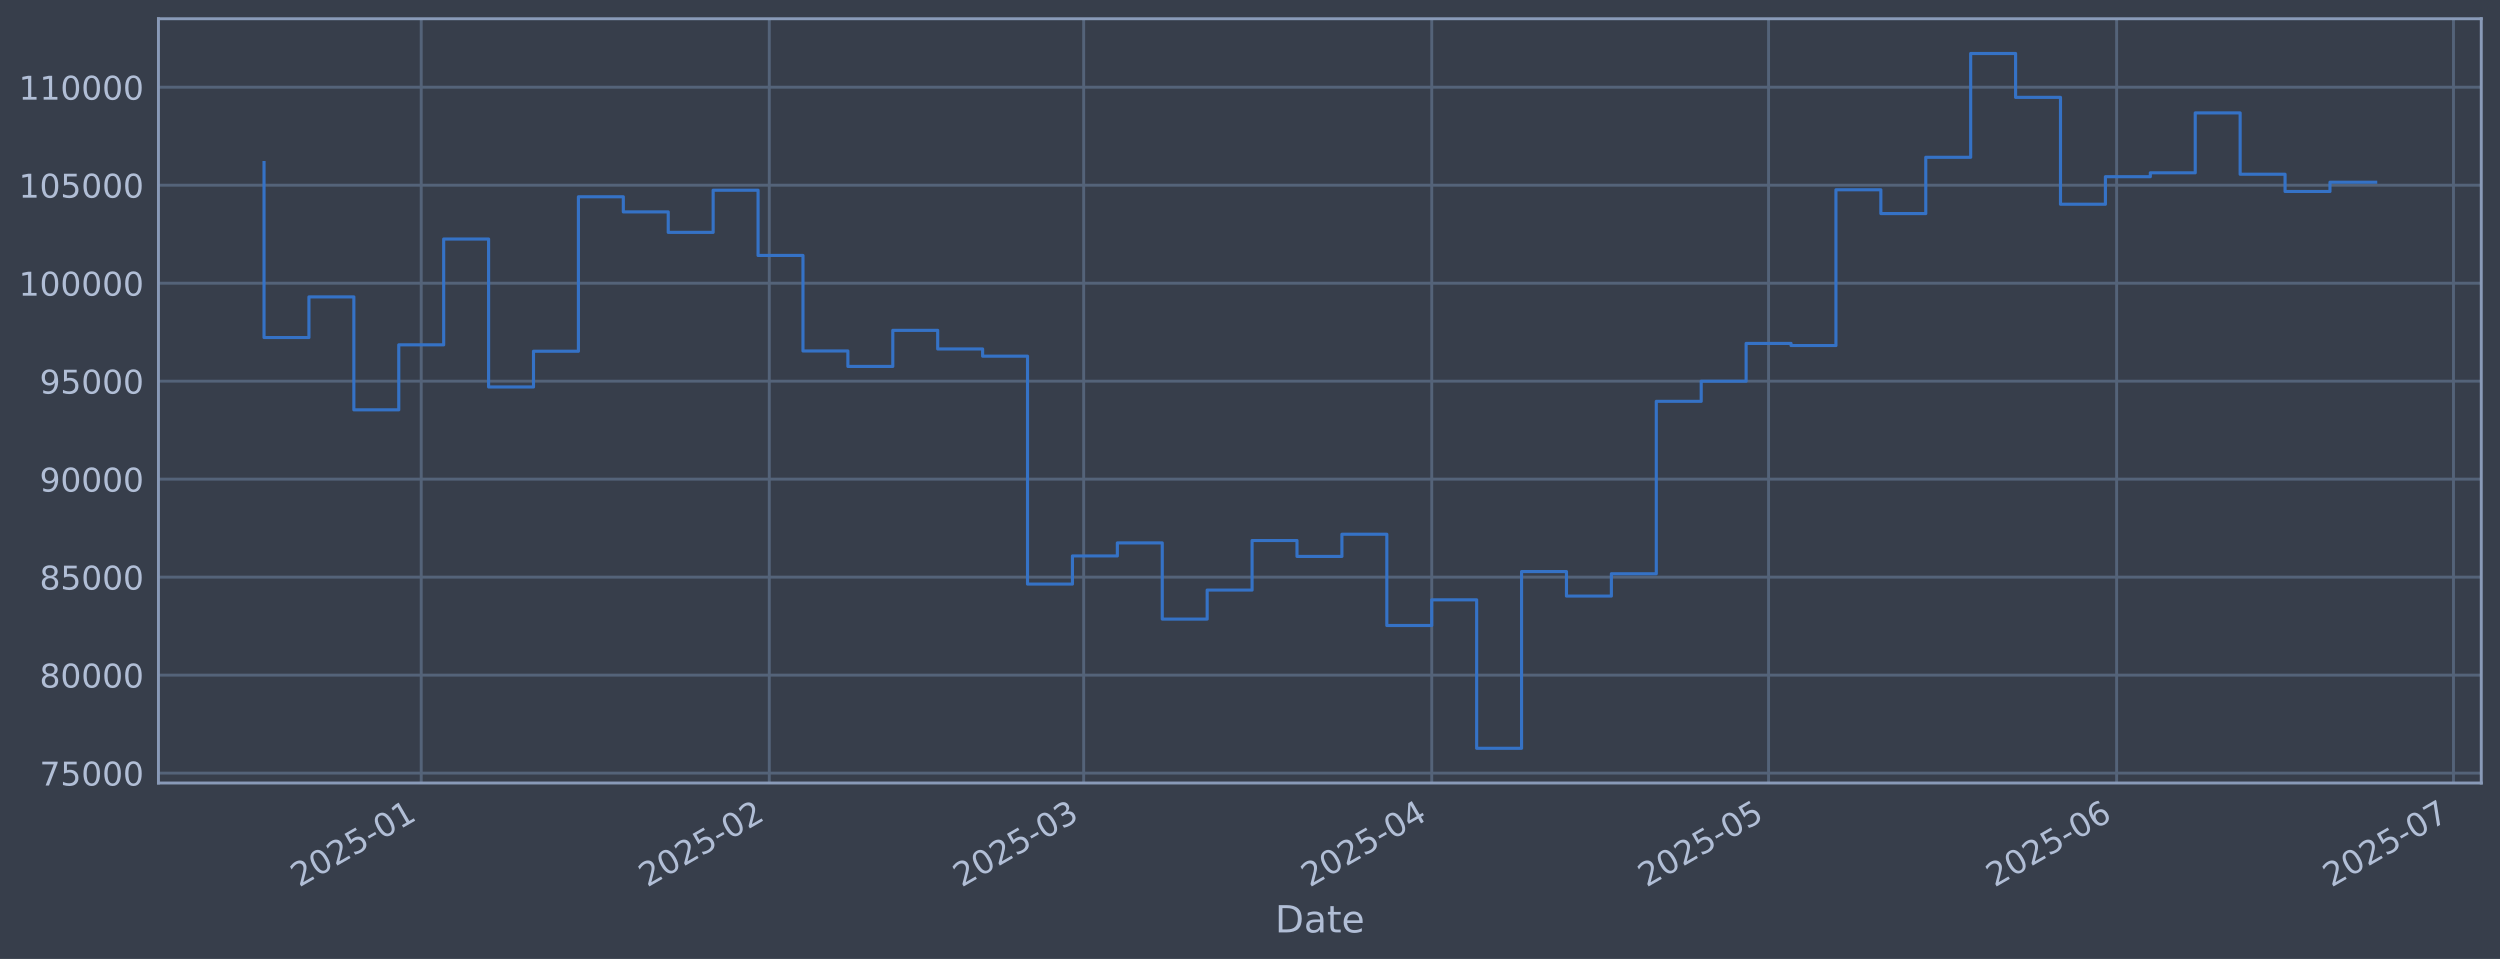
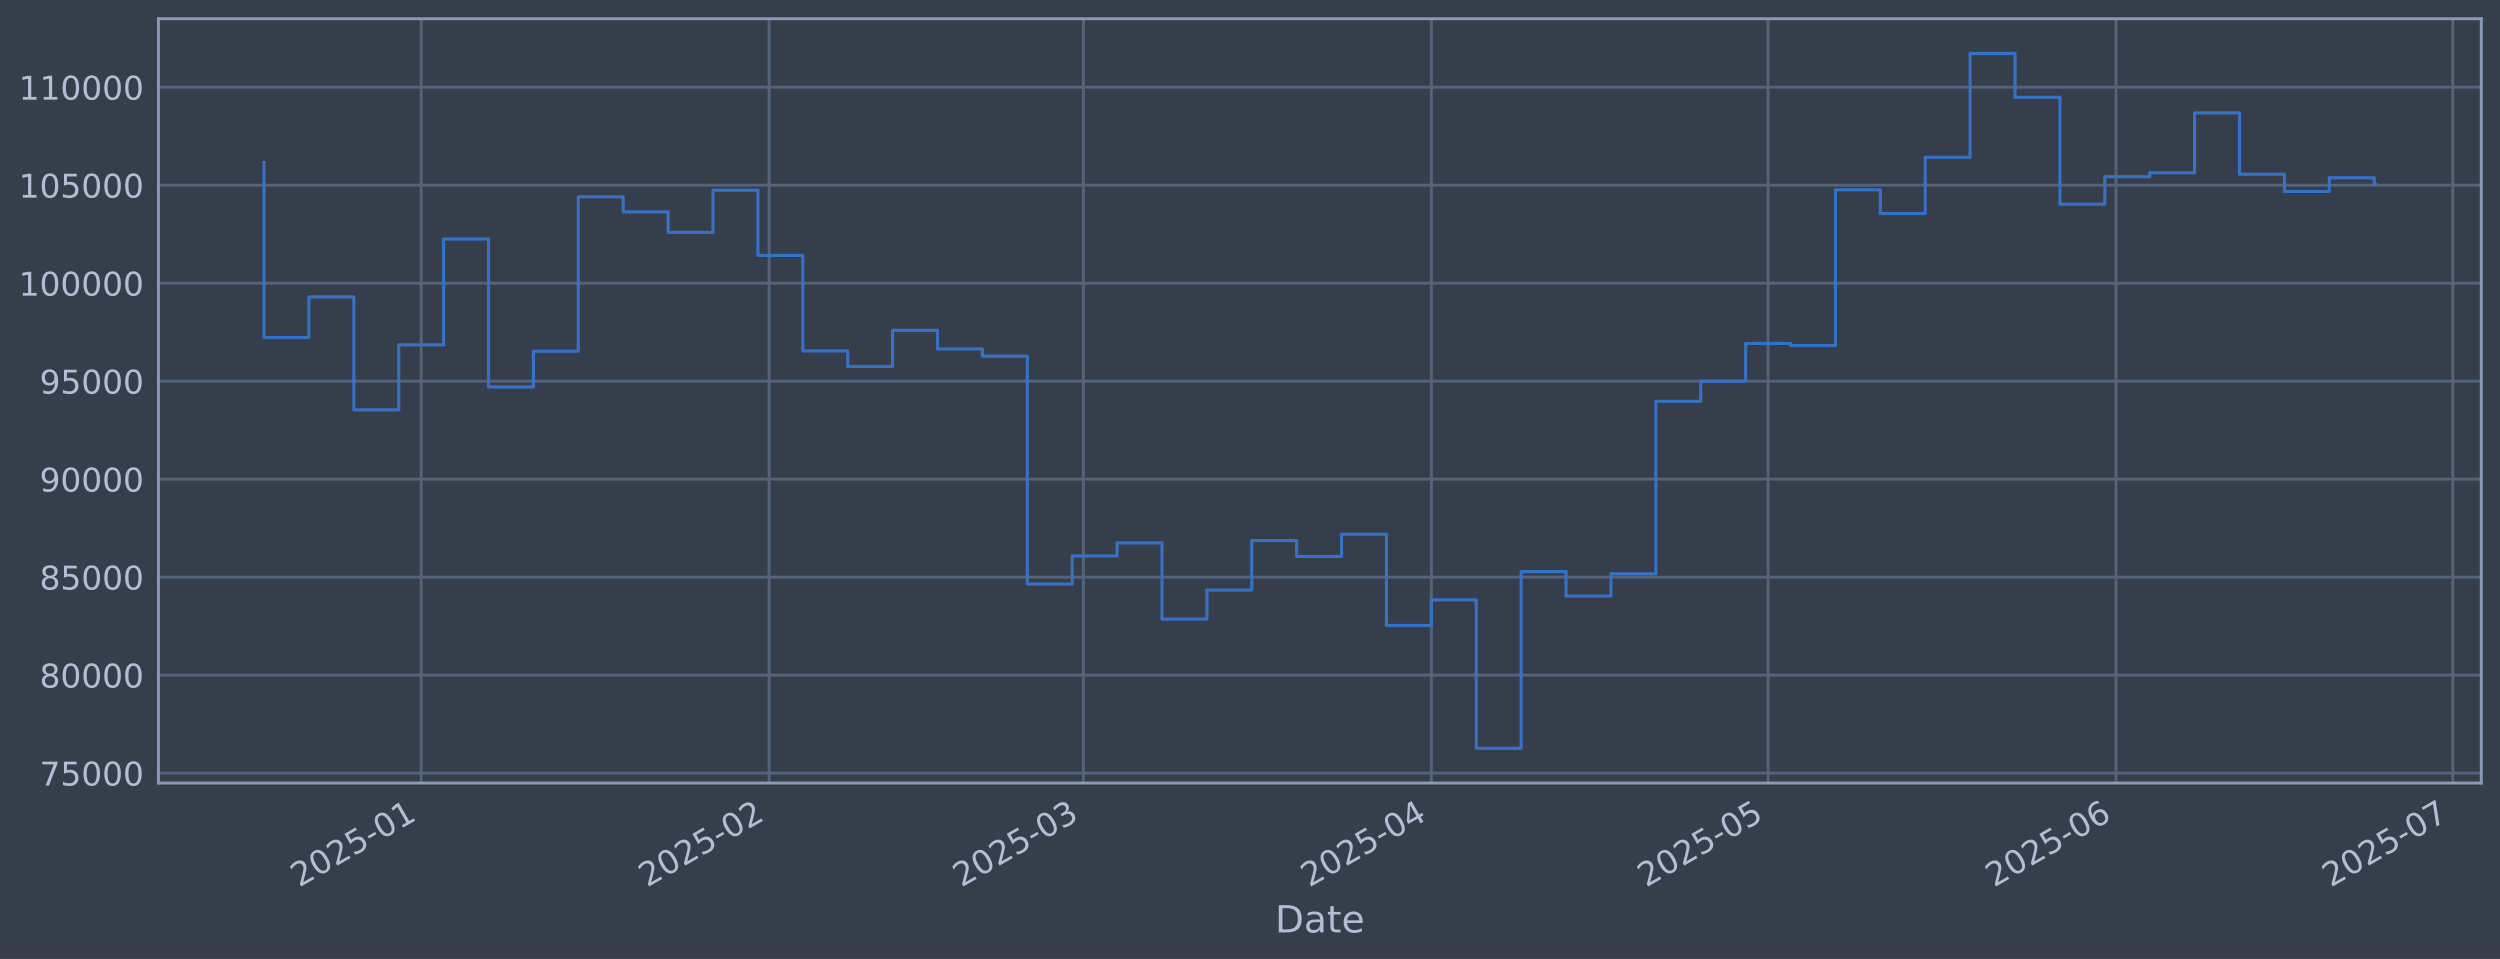
<svg xmlns="http://www.w3.org/2000/svg" xmlns:xlink="http://www.w3.org/1999/xlink" width="960.9pt" height="368.58pt" viewBox="0 0 960.9 368.58" version="1.1">
  <defs>
    <style type="text/css">*{stroke-linejoin: round; stroke-linecap: butt}</style>
  </defs>
  <g id="figure_1">
    <g id="patch_1">
      <path d="M 0 368.58  L 960.9 368.58  L 960.9 0  L 0 0  z " style="fill: #373e4b" />
    </g>
    <g id="axes_1">
      <g id="patch_2">
        <path d="M 60.901 300.96  L 953.701 300.96  L 953.701 7.2  L 60.901 7.2  z " style="fill: #373e4b" />
      </g>
      <g id="matplotlib.axis_1">
        <g id="xtick_1">
          <g id="line2d_1">
-             <path d="M 161.9 300.96  L 161.9 7.2  " clip-path="url(#p1d66dea00c)" style="fill: none; stroke: #546379; stroke-width: 1.12; stroke-linecap: square" />
+             <path d="M 161.881 300.96  L 161.881 7.2  " clip-path="url(#pdd545adae3)" style="fill: none; stroke: #546379; stroke-width: 1.12; stroke-linecap: square" />
          </g>
          <g id="line2d_2" />
          <g id="text_1">
-             <g style="fill: #b1bed6" transform="translate(114.997 341.1745) rotate(-30) scale(0.126 -0.126)">
+             <g style="fill: #b1bed6" transform="translate(114.9774 341.1745) rotate(-30) scale(0.126 -0.126)">
              <defs>
                <path id="DejaVuSans-32" d="M 1228 531  L 3431 531  L 3431 0  L 469 0  L 469 531  Q 828 903 1448 1529  Q 2069 2156 2228 2338  Q 2531 2678 2651 2914  Q 2772 3150 2772 3378  Q 2772 3750 2511 3984  Q 2250 4219 1831 4219  Q 1534 4219 1204 4116  Q 875 4013 500 3803  L 500 4441  Q 881 4594 1212 4672  Q 1544 4750 1819 4750  Q 2544 4750 2975 4387  Q 3406 4025 3406 3419  Q 3406 3131 3298 2873  Q 3191 2616 2906 2266  Q 2828 2175 2409 1742  Q 1991 1309 1228 531  z " transform="scale(0.015625)" />
                <path id="DejaVuSans-30" d="M 2034 4250  Q 1547 4250 1301 3770  Q 1056 3291 1056 2328  Q 1056 1369 1301 889  Q 1547 409 2034 409  Q 2525 409 2770 889  Q 3016 1369 3016 2328  Q 3016 3291 2770 3770  Q 2525 4250 2034 4250  z M 2034 4750  Q 2819 4750 3233 4129  Q 3647 3509 3647 2328  Q 3647 1150 3233 529  Q 2819 -91 2034 -91  Q 1250 -91 836 529  Q 422 1150 422 2328  Q 422 3509 836 4129  Q 1250 4750 2034 4750  z " transform="scale(0.015625)" />
                <path id="DejaVuSans-35" d="M 691 4666  L 3169 4666  L 3169 4134  L 1269 4134  L 1269 2991  Q 1406 3038 1543 3061  Q 1681 3084 1819 3084  Q 2600 3084 3056 2656  Q 3513 2228 3513 1497  Q 3513 744 3044 326  Q 2575 -91 1722 -91  Q 1428 -91 1123 -41  Q 819 9 494 109  L 494 744  Q 775 591 1075 516  Q 1375 441 1709 441  Q 2250 441 2565 725  Q 2881 1009 2881 1497  Q 2881 1984 2565 2268  Q 2250 2553 1709 2553  Q 1456 2553 1204 2497  Q 953 2441 691 2322  L 691 4666  z " transform="scale(0.015625)" />
                <path id="DejaVuSans-2d" d="M 313 2009  L 1997 2009  L 1997 1497  L 313 1497  L 313 2009  z " transform="scale(0.015625)" />
                <path id="DejaVuSans-31" d="M 794 531  L 1825 531  L 1825 4091  L 703 3866  L 703 4441  L 1819 4666  L 2450 4666  L 2450 531  L 3481 531  L 3481 0  L 794 0  L 794 531  z " transform="scale(0.015625)" />
              </defs>
              <use xlink:href="#DejaVuSans-32" />
              <use xlink:href="#DejaVuSans-30" transform="translate(63.62305 0)" />
              <use xlink:href="#DejaVuSans-32" transform="translate(127.2461 0)" />
              <use xlink:href="#DejaVuSans-35" transform="translate(190.8691 0)" />
              <use xlink:href="#DejaVuSans-2d" transform="translate(254.4922 0)" />
              <use xlink:href="#DejaVuSans-30" transform="translate(290.5762 0)" />
              <use xlink:href="#DejaVuSans-31" transform="translate(354.1992 0)" />
            </g>
          </g>
        </g>
        <g id="xtick_2">
          <g id="line2d_3">
-             <path d="M 295.683 300.96  L 295.683 7.2  " clip-path="url(#p1d66dea00c)" style="fill: none; stroke: #546379; stroke-width: 1.12; stroke-linecap: square" />
+             <path d="M 295.62 300.96  L 295.62 7.2  " clip-path="url(#pdd545adae3)" style="fill: none; stroke: #546379; stroke-width: 1.12; stroke-linecap: square" />
          </g>
          <g id="line2d_4" />
          <g id="text_2">
-             <g style="fill: #b1bed6" transform="translate(248.7796 341.1745) rotate(-30) scale(0.126 -0.126)">
+             <g style="fill: #b1bed6" transform="translate(248.7167 341.1745) rotate(-30) scale(0.126 -0.126)">
              <use xlink:href="#DejaVuSans-32" />
              <use xlink:href="#DejaVuSans-30" transform="translate(63.62305 0)" />
              <use xlink:href="#DejaVuSans-32" transform="translate(127.2461 0)" />
              <use xlink:href="#DejaVuSans-35" transform="translate(190.8691 0)" />
              <use xlink:href="#DejaVuSans-2d" transform="translate(254.4922 0)" />
              <use xlink:href="#DejaVuSans-30" transform="translate(290.5762 0)" />
              <use xlink:href="#DejaVuSans-32" transform="translate(354.1992 0)" />
            </g>
          </g>
        </g>
        <g id="xtick_3">
          <g id="line2d_5">
-             <path d="M 416.519 300.96  L 416.519 7.2  " clip-path="url(#p1d66dea00c)" style="fill: none; stroke: #546379; stroke-width: 1.12; stroke-linecap: square" />
+             <path d="M 416.417 300.96  L 416.417 7.2  " clip-path="url(#pdd545adae3)" style="fill: none; stroke: #546379; stroke-width: 1.12; stroke-linecap: square" />
          </g>
          <g id="line2d_6" />
          <g id="text_3">
-             <g style="fill: #b1bed6" transform="translate(369.6154 341.1745) rotate(-30) scale(0.126 -0.126)">
+             <g style="fill: #b1bed6" transform="translate(369.5135 341.1745) rotate(-30) scale(0.126 -0.126)">
              <defs>
                <path id="DejaVuSans-33" d="M 2597 2516  Q 3050 2419 3304 2112  Q 3559 1806 3559 1356  Q 3559 666 3084 287  Q 2609 -91 1734 -91  Q 1441 -91 1130 -33  Q 819 25 488 141  L 488 750  Q 750 597 1062 519  Q 1375 441 1716 441  Q 2309 441 2620 675  Q 2931 909 2931 1356  Q 2931 1769 2642 2001  Q 2353 2234 1838 2234  L 1294 2234  L 1294 2753  L 1863 2753  Q 2328 2753 2575 2939  Q 2822 3125 2822 3475  Q 2822 3834 2567 4026  Q 2313 4219 1838 4219  Q 1578 4219 1281 4162  Q 984 4106 628 3988  L 628 4550  Q 988 4650 1302 4700  Q 1616 4750 1894 4750  Q 2613 4750 3031 4423  Q 3450 4097 3450 3541  Q 3450 3153 3228 2886  Q 3006 2619 2597 2516  z " transform="scale(0.015625)" />
              </defs>
              <use xlink:href="#DejaVuSans-32" />
              <use xlink:href="#DejaVuSans-30" transform="translate(63.62305 0)" />
              <use xlink:href="#DejaVuSans-32" transform="translate(127.2461 0)" />
              <use xlink:href="#DejaVuSans-35" transform="translate(190.8691 0)" />
              <use xlink:href="#DejaVuSans-2d" transform="translate(254.4922 0)" />
              <use xlink:href="#DejaVuSans-30" transform="translate(290.5762 0)" />
              <use xlink:href="#DejaVuSans-33" transform="translate(354.1992 0)" />
            </g>
          </g>
        </g>
        <g id="xtick_4">
          <g id="line2d_7">
-             <path d="M 550.301 300.96  L 550.301 7.2  " clip-path="url(#p1d66dea00c)" style="fill: none; stroke: #546379; stroke-width: 1.12; stroke-linecap: square" />
+             <path d="M 550.156 300.96  L 550.156 7.2  " clip-path="url(#pdd545adae3)" style="fill: none; stroke: #546379; stroke-width: 1.12; stroke-linecap: square" />
          </g>
          <g id="line2d_8" />
          <g id="text_4">
-             <g style="fill: #b1bed6" transform="translate(503.398 341.1745) rotate(-30) scale(0.126 -0.126)">
+             <g style="fill: #b1bed6" transform="translate(503.2527 341.1745) rotate(-30) scale(0.126 -0.126)">
              <defs>
                <path id="DejaVuSans-34" d="M 2419 4116  L 825 1625  L 2419 1625  L 2419 4116  z M 2253 4666  L 3047 4666  L 3047 1625  L 3713 1625  L 3713 1100  L 3047 1100  L 3047 0  L 2419 0  L 2419 1100  L 313 1100  L 313 1709  L 2253 4666  z " transform="scale(0.015625)" />
              </defs>
              <use xlink:href="#DejaVuSans-32" />
              <use xlink:href="#DejaVuSans-30" transform="translate(63.62305 0)" />
              <use xlink:href="#DejaVuSans-32" transform="translate(127.2461 0)" />
              <use xlink:href="#DejaVuSans-35" transform="translate(190.8691 0)" />
              <use xlink:href="#DejaVuSans-2d" transform="translate(254.4922 0)" />
              <use xlink:href="#DejaVuSans-30" transform="translate(290.5762 0)" />
              <use xlink:href="#DejaVuSans-34" transform="translate(354.1992 0)" />
            </g>
          </g>
        </g>
        <g id="xtick_5">
          <g id="line2d_9">
-             <path d="M 679.768 300.96  L 679.768 7.2  " clip-path="url(#p1d66dea00c)" style="fill: none; stroke: #546379; stroke-width: 1.12; stroke-linecap: square" />
+             <path d="M 679.581 300.96  L 679.581 7.2  " clip-path="url(#pdd545adae3)" style="fill: none; stroke: #546379; stroke-width: 1.12; stroke-linecap: square" />
          </g>
          <g id="line2d_10" />
          <g id="text_5">
-             <g style="fill: #b1bed6" transform="translate(632.865 341.1745) rotate(-30) scale(0.126 -0.126)">
+             <g style="fill: #b1bed6" transform="translate(632.6778 341.1745) rotate(-30) scale(0.126 -0.126)">
              <use xlink:href="#DejaVuSans-32" />
              <use xlink:href="#DejaVuSans-30" transform="translate(63.62305 0)" />
              <use xlink:href="#DejaVuSans-32" transform="translate(127.2461 0)" />
              <use xlink:href="#DejaVuSans-35" transform="translate(190.8691 0)" />
              <use xlink:href="#DejaVuSans-2d" transform="translate(254.4922 0)" />
              <use xlink:href="#DejaVuSans-30" transform="translate(290.5762 0)" />
              <use xlink:href="#DejaVuSans-35" transform="translate(354.1992 0)" />
            </g>
          </g>
        </g>
        <g id="xtick_6">
          <g id="line2d_11">
-             <path d="M 813.551 300.96  L 813.551 7.2  " clip-path="url(#p1d66dea00c)" style="fill: none; stroke: #546379; stroke-width: 1.12; stroke-linecap: square" />
+             <path d="M 813.32 300.96  L 813.32 7.2  " clip-path="url(#pdd545adae3)" style="fill: none; stroke: #546379; stroke-width: 1.12; stroke-linecap: square" />
          </g>
          <g id="line2d_12" />
          <g id="text_6">
-             <g style="fill: #b1bed6" transform="translate(766.6476 341.1745) rotate(-30) scale(0.126 -0.126)">
+             <g style="fill: #b1bed6" transform="translate(766.4171 341.1745) rotate(-30) scale(0.126 -0.126)">
              <defs>
                <path id="DejaVuSans-36" d="M 2113 2584  Q 1688 2584 1439 2293  Q 1191 2003 1191 1497  Q 1191 994 1439 701  Q 1688 409 2113 409  Q 2538 409 2786 701  Q 3034 994 3034 1497  Q 3034 2003 2786 2293  Q 2538 2584 2113 2584  z M 3366 4563  L 3366 3988  Q 3128 4100 2886 4159  Q 2644 4219 2406 4219  Q 1781 4219 1451 3797  Q 1122 3375 1075 2522  Q 1259 2794 1537 2939  Q 1816 3084 2150 3084  Q 2853 3084 3261 2657  Q 3669 2231 3669 1497  Q 3669 778 3244 343  Q 2819 -91 2113 -91  Q 1303 -91 875 529  Q 447 1150 447 2328  Q 447 3434 972 4092  Q 1497 4750 2381 4750  Q 2619 4750 2861 4703  Q 3103 4656 3366 4563  z " transform="scale(0.015625)" />
              </defs>
              <use xlink:href="#DejaVuSans-32" />
              <use xlink:href="#DejaVuSans-30" transform="translate(63.62305 0)" />
              <use xlink:href="#DejaVuSans-32" transform="translate(127.2461 0)" />
              <use xlink:href="#DejaVuSans-35" transform="translate(190.8691 0)" />
              <use xlink:href="#DejaVuSans-2d" transform="translate(254.4922 0)" />
              <use xlink:href="#DejaVuSans-30" transform="translate(290.5762 0)" />
              <use xlink:href="#DejaVuSans-36" transform="translate(354.1992 0)" />
            </g>
          </g>
        </g>
        <g id="xtick_7">
          <g id="line2d_13">
-             <path d="M 943.018 300.96  L 943.018 7.2  " clip-path="url(#p1d66dea00c)" style="fill: none; stroke: #546379; stroke-width: 1.12; stroke-linecap: square" />
+             <path d="M 942.745 300.96  L 942.745 7.2  " clip-path="url(#pdd545adae3)" style="fill: none; stroke: #546379; stroke-width: 1.12; stroke-linecap: square" />
          </g>
          <g id="line2d_14" />
          <g id="text_7">
-             <g style="fill: #b1bed6" transform="translate(896.1146 341.1745) rotate(-30) scale(0.126 -0.126)">
+             <g style="fill: #b1bed6" transform="translate(895.8422 341.1745) rotate(-30) scale(0.126 -0.126)">
              <defs>
                <path id="DejaVuSans-37" d="M 525 4666  L 3525 4666  L 3525 4397  L 1831 0  L 1172 0  L 2766 4134  L 525 4134  L 525 4666  z " transform="scale(0.015625)" />
              </defs>
              <use xlink:href="#DejaVuSans-32" />
              <use xlink:href="#DejaVuSans-30" transform="translate(63.62305 0)" />
              <use xlink:href="#DejaVuSans-32" transform="translate(127.2461 0)" />
              <use xlink:href="#DejaVuSans-35" transform="translate(190.8691 0)" />
              <use xlink:href="#DejaVuSans-2d" transform="translate(254.4922 0)" />
              <use xlink:href="#DejaVuSans-30" transform="translate(290.5762 0)" />
              <use xlink:href="#DejaVuSans-37" transform="translate(354.1992 0)" />
            </g>
          </g>
        </g>
        <g id="text_8">
          <g style="fill: #b1bed6" transform="translate(490.0914 358.3856) scale(0.144 -0.144)">
            <defs>
              <path id="DejaVuSans-44" d="M 1259 4147  L 1259 519  L 2022 519  Q 2988 519 3436 956  Q 3884 1394 3884 2338  Q 3884 3275 3436 3711  Q 2988 4147 2022 4147  L 1259 4147  z M 628 4666  L 1925 4666  Q 3281 4666 3915 4102  Q 4550 3538 4550 2338  Q 4550 1131 3912 565  Q 3275 0 1925 0  L 628 0  L 628 4666  z " transform="scale(0.015625)" />
              <path id="DejaVuSans-61" d="M 2194 1759  Q 1497 1759 1228 1600  Q 959 1441 959 1056  Q 959 750 1161 570  Q 1363 391 1709 391  Q 2188 391 2477 730  Q 2766 1069 2766 1631  L 2766 1759  L 2194 1759  z M 3341 1997  L 3341 0  L 2766 0  L 2766 531  Q 2569 213 2275 61  Q 1981 -91 1556 -91  Q 1019 -91 701 211  Q 384 513 384 1019  Q 384 1609 779 1909  Q 1175 2209 1959 2209  L 2766 2209  L 2766 2266  Q 2766 2663 2505 2880  Q 2244 3097 1772 3097  Q 1472 3097 1187 3025  Q 903 2953 641 2809  L 641 3341  Q 956 3463 1253 3523  Q 1550 3584 1831 3584  Q 2591 3584 2966 3190  Q 3341 2797 3341 1997  z " transform="scale(0.015625)" />
              <path id="DejaVuSans-74" d="M 1172 4494  L 1172 3500  L 2356 3500  L 2356 3053  L 1172 3053  L 1172 1153  Q 1172 725 1289 603  Q 1406 481 1766 481  L 2356 481  L 2356 0  L 1766 0  Q 1100 0 847 248  Q 594 497 594 1153  L 594 3053  L 172 3053  L 172 3500  L 594 3500  L 594 4494  L 1172 4494  z " transform="scale(0.015625)" />
              <path id="DejaVuSans-65" d="M 3597 1894  L 3597 1613  L 953 1613  Q 991 1019 1311 708  Q 1631 397 2203 397  Q 2534 397 2845 478  Q 3156 559 3463 722  L 3463 178  Q 3153 47 2828 -22  Q 2503 -91 2169 -91  Q 1331 -91 842 396  Q 353 884 353 1716  Q 353 2575 817 3079  Q 1281 3584 2069 3584  Q 2775 3584 3186 3129  Q 3597 2675 3597 1894  z M 3022 2063  Q 3016 2534 2758 2815  Q 2500 3097 2075 3097  Q 1594 3097 1305 2825  Q 1016 2553 972 2059  L 3022 2063  z " transform="scale(0.015625)" />
            </defs>
            <use xlink:href="#DejaVuSans-44" />
            <use xlink:href="#DejaVuSans-61" transform="translate(77.00195 0)" />
            <use xlink:href="#DejaVuSans-74" transform="translate(138.2812 0)" />
            <use xlink:href="#DejaVuSans-65" transform="translate(177.4902 0)" />
          </g>
        </g>
      </g>
      <g id="matplotlib.axis_2">
        <g id="ytick_1">
          <g id="line2d_15">
-             <path d="M 60.901 297.147  L 953.701 297.147  " clip-path="url(#p1d66dea00c)" style="fill: none; stroke: #546379; stroke-width: 1.12; stroke-linecap: square" />
+             <path d="M 60.901 297.147  L 953.701 297.147  " clip-path="url(#pdd545adae3)" style="fill: none; stroke: #546379; stroke-width: 1.12; stroke-linecap: square" />
          </g>
          <g id="line2d_16" />
          <g id="text_9">
            <g style="fill: #b1bed6" transform="translate(15.21675 301.9342) scale(0.126 -0.126)">
              <use xlink:href="#DejaVuSans-37" />
              <use xlink:href="#DejaVuSans-35" transform="translate(63.62305 0)" />
              <use xlink:href="#DejaVuSans-30" transform="translate(127.2461 0)" />
              <use xlink:href="#DejaVuSans-30" transform="translate(190.8691 0)" />
              <use xlink:href="#DejaVuSans-30" transform="translate(254.4922 0)" />
            </g>
          </g>
        </g>
        <g id="ytick_2">
          <g id="line2d_17">
-             <path d="M 60.901 259.487  L 953.701 259.487  " clip-path="url(#p1d66dea00c)" style="fill: none; stroke: #546379; stroke-width: 1.12; stroke-linecap: square" />
+             <path d="M 60.901 259.487  L 953.701 259.487  " clip-path="url(#pdd545adae3)" style="fill: none; stroke: #546379; stroke-width: 1.12; stroke-linecap: square" />
          </g>
          <g id="line2d_18" />
          <g id="text_10">
            <g style="fill: #b1bed6" transform="translate(15.21675 264.2738) scale(0.126 -0.126)">
              <defs>
                <path id="DejaVuSans-38" d="M 2034 2216  Q 1584 2216 1326 1975  Q 1069 1734 1069 1313  Q 1069 891 1326 650  Q 1584 409 2034 409  Q 2484 409 2743 651  Q 3003 894 3003 1313  Q 3003 1734 2745 1975  Q 2488 2216 2034 2216  z M 1403 2484  Q 997 2584 770 2862  Q 544 3141 544 3541  Q 544 4100 942 4425  Q 1341 4750 2034 4750  Q 2731 4750 3128 4425  Q 3525 4100 3525 3541  Q 3525 3141 3298 2862  Q 3072 2584 2669 2484  Q 3125 2378 3379 2068  Q 3634 1759 3634 1313  Q 3634 634 3220 271  Q 2806 -91 2034 -91  Q 1263 -91 848 271  Q 434 634 434 1313  Q 434 1759 690 2068  Q 947 2378 1403 2484  z M 1172 3481  Q 1172 3119 1398 2916  Q 1625 2713 2034 2713  Q 2441 2713 2670 2916  Q 2900 3119 2900 3481  Q 2900 3844 2670 4047  Q 2441 4250 2034 4250  Q 1625 4250 1398 4047  Q 1172 3844 1172 3481  z " transform="scale(0.015625)" />
              </defs>
              <use xlink:href="#DejaVuSans-38" />
              <use xlink:href="#DejaVuSans-30" transform="translate(63.62305 0)" />
              <use xlink:href="#DejaVuSans-30" transform="translate(127.2461 0)" />
              <use xlink:href="#DejaVuSans-30" transform="translate(190.8691 0)" />
              <use xlink:href="#DejaVuSans-30" transform="translate(254.4922 0)" />
            </g>
          </g>
        </g>
        <g id="ytick_3">
          <g id="line2d_19">
-             <path d="M 60.901 221.826  L 953.701 221.826  " clip-path="url(#p1d66dea00c)" style="fill: none; stroke: #546379; stroke-width: 1.12; stroke-linecap: square" />
+             <path d="M 60.901 221.826  L 953.701 221.826  " clip-path="url(#pdd545adae3)" style="fill: none; stroke: #546379; stroke-width: 1.12; stroke-linecap: square" />
          </g>
          <g id="line2d_20" />
          <g id="text_11">
            <g style="fill: #b1bed6" transform="translate(15.21675 226.6134) scale(0.126 -0.126)">
              <use xlink:href="#DejaVuSans-38" />
              <use xlink:href="#DejaVuSans-35" transform="translate(63.62305 0)" />
              <use xlink:href="#DejaVuSans-30" transform="translate(127.2461 0)" />
              <use xlink:href="#DejaVuSans-30" transform="translate(190.8691 0)" />
              <use xlink:href="#DejaVuSans-30" transform="translate(254.4922 0)" />
            </g>
          </g>
        </g>
        <g id="ytick_4">
          <g id="line2d_21">
-             <path d="M 60.901 184.166  L 953.701 184.166  " clip-path="url(#p1d66dea00c)" style="fill: none; stroke: #546379; stroke-width: 1.12; stroke-linecap: square" />
+             <path d="M 60.901 184.166  L 953.701 184.166  " clip-path="url(#pdd545adae3)" style="fill: none; stroke: #546379; stroke-width: 1.12; stroke-linecap: square" />
          </g>
          <g id="line2d_22" />
          <g id="text_12">
            <g style="fill: #b1bed6" transform="translate(15.21675 188.953) scale(0.126 -0.126)">
              <defs>
                <path id="DejaVuSans-39" d="M 703 97  L 703 672  Q 941 559 1184 500  Q 1428 441 1663 441  Q 2288 441 2617 861  Q 2947 1281 2994 2138  Q 2813 1869 2534 1725  Q 2256 1581 1919 1581  Q 1219 1581 811 2004  Q 403 2428 403 3163  Q 403 3881 828 4315  Q 1253 4750 1959 4750  Q 2769 4750 3195 4129  Q 3622 3509 3622 2328  Q 3622 1225 3098 567  Q 2575 -91 1691 -91  Q 1453 -91 1209 -44  Q 966 3 703 97  z M 1959 2075  Q 2384 2075 2632 2365  Q 2881 2656 2881 3163  Q 2881 3666 2632 3958  Q 2384 4250 1959 4250  Q 1534 4250 1286 3958  Q 1038 3666 1038 3163  Q 1038 2656 1286 2365  Q 1534 2075 1959 2075  z " transform="scale(0.015625)" />
              </defs>
              <use xlink:href="#DejaVuSans-39" />
              <use xlink:href="#DejaVuSans-30" transform="translate(63.62305 0)" />
              <use xlink:href="#DejaVuSans-30" transform="translate(127.2461 0)" />
              <use xlink:href="#DejaVuSans-30" transform="translate(190.8691 0)" />
              <use xlink:href="#DejaVuSans-30" transform="translate(254.4922 0)" />
            </g>
          </g>
        </g>
        <g id="ytick_5">
          <g id="line2d_23">
-             <path d="M 60.901 146.506  L 953.701 146.506  " clip-path="url(#p1d66dea00c)" style="fill: none; stroke: #546379; stroke-width: 1.12; stroke-linecap: square" />
+             <path d="M 60.901 146.506  L 953.701 146.506  " clip-path="url(#pdd545adae3)" style="fill: none; stroke: #546379; stroke-width: 1.12; stroke-linecap: square" />
          </g>
          <g id="line2d_24" />
          <g id="text_13">
            <g style="fill: #b1bed6" transform="translate(15.21675 151.2926) scale(0.126 -0.126)">
              <use xlink:href="#DejaVuSans-39" />
              <use xlink:href="#DejaVuSans-35" transform="translate(63.62305 0)" />
              <use xlink:href="#DejaVuSans-30" transform="translate(127.2461 0)" />
              <use xlink:href="#DejaVuSans-30" transform="translate(190.8691 0)" />
              <use xlink:href="#DejaVuSans-30" transform="translate(254.4922 0)" />
            </g>
          </g>
        </g>
        <g id="ytick_6">
          <g id="line2d_25">
-             <path d="M 60.901 108.845  L 953.701 108.845  " clip-path="url(#p1d66dea00c)" style="fill: none; stroke: #546379; stroke-width: 1.12; stroke-linecap: square" />
+             <path d="M 60.901 108.845  L 953.701 108.845  " clip-path="url(#pdd545adae3)" style="fill: none; stroke: #546379; stroke-width: 1.12; stroke-linecap: square" />
          </g>
          <g id="line2d_26" />
          <g id="text_14">
            <g style="fill: #b1bed6" transform="translate(7.2 113.6322) scale(0.126 -0.126)">
              <use xlink:href="#DejaVuSans-31" />
              <use xlink:href="#DejaVuSans-30" transform="translate(63.62305 0)" />
              <use xlink:href="#DejaVuSans-30" transform="translate(127.2461 0)" />
              <use xlink:href="#DejaVuSans-30" transform="translate(190.8691 0)" />
              <use xlink:href="#DejaVuSans-30" transform="translate(254.4922 0)" />
              <use xlink:href="#DejaVuSans-30" transform="translate(318.1152 0)" />
            </g>
          </g>
        </g>
        <g id="ytick_7">
          <g id="line2d_27">
-             <path d="M 60.901 71.185  L 953.701 71.185  " clip-path="url(#p1d66dea00c)" style="fill: none; stroke: #546379; stroke-width: 1.12; stroke-linecap: square" />
+             <path d="M 60.901 71.185  L 953.701 71.185  " clip-path="url(#pdd545adae3)" style="fill: none; stroke: #546379; stroke-width: 1.12; stroke-linecap: square" />
          </g>
          <g id="line2d_28" />
          <g id="text_15">
            <g style="fill: #b1bed6" transform="translate(7.2 75.97181) scale(0.126 -0.126)">
              <use xlink:href="#DejaVuSans-31" />
              <use xlink:href="#DejaVuSans-30" transform="translate(63.62305 0)" />
              <use xlink:href="#DejaVuSans-35" transform="translate(127.2461 0)" />
              <use xlink:href="#DejaVuSans-30" transform="translate(190.8691 0)" />
              <use xlink:href="#DejaVuSans-30" transform="translate(254.4922 0)" />
              <use xlink:href="#DejaVuSans-30" transform="translate(318.1152 0)" />
            </g>
          </g>
        </g>
        <g id="ytick_8">
          <g id="line2d_29">
-             <path d="M 60.901 33.524  L 953.701 33.524  " clip-path="url(#p1d66dea00c)" style="fill: none; stroke: #546379; stroke-width: 1.12; stroke-linecap: square" />
+             <path d="M 60.901 33.524  L 953.701 33.524  " clip-path="url(#pdd545adae3)" style="fill: none; stroke: #546379; stroke-width: 1.12; stroke-linecap: square" />
          </g>
          <g id="line2d_30" />
          <g id="text_16">
            <g style="fill: #b1bed6" transform="translate(7.2 38.31141) scale(0.126 -0.126)">
              <use xlink:href="#DejaVuSans-31" />
              <use xlink:href="#DejaVuSans-31" transform="translate(63.62305 0)" />
              <use xlink:href="#DejaVuSans-30" transform="translate(127.2461 0)" />
              <use xlink:href="#DejaVuSans-30" transform="translate(190.8691 0)" />
              <use xlink:href="#DejaVuSans-30" transform="translate(254.4922 0)" />
              <use xlink:href="#DejaVuSans-30" transform="translate(318.1152 0)" />
            </g>
          </g>
        </g>
      </g>
      <g id="line2d_31">
-         <path d="M 101.482 62.478  L 101.482 129.735  L 118.745 129.735  L 118.745 114.117  L 136.007 114.117  L 136.007 157.529  L 153.269 157.529  L 153.269 132.544  L 170.531 132.544  L 170.531 91.873  L 187.794 91.873  L 187.794 148.745  L 205.056 148.745  L 205.056 135.003  L 222.318 135.003  L 222.318 75.637  L 239.58 75.637  L 239.58 81.451  L 256.843 81.451  L 256.843 89.317  L 274.105 89.317  L 274.105 73.113  L 291.367 73.113  L 291.367 98.189  L 308.63 98.189  L 308.63 134.901  L 325.892 134.901  L 325.892 140.841  L 343.154 140.841  L 343.154 126.97  L 360.416 126.97  L 360.416 134.132  L 377.679 134.132  L 377.679 136.904  L 394.941 136.904  L 394.941 224.494  L 412.203 224.494  L 412.203 213.678  L 429.465 213.678  L 429.465 208.679  L 446.728 208.679  L 446.728 237.95  L 463.99 237.95  L 463.99 226.8  L 481.252 226.8  L 481.252 207.76  L 498.514 207.76  L 498.514 213.864  L 515.777 213.864  L 515.777 205.348  L 533.039 205.348  L 533.039 240.422  L 550.301 240.422  L 550.301 230.548  L 567.564 230.548  L 567.564 287.607  L 584.826 287.607  L 584.826 219.693  L 602.088 219.693  L 602.088 229.105  L 619.35 229.105  L 619.35 220.526  L 636.613 220.526  L 636.613 154.258  L 653.875 154.258  L 653.875 146.519  L 671.137 146.519  L 671.137 131.991  L 688.399 131.991  L 688.399 132.809  L 705.662 132.809  L 705.662 72.945  L 722.924 72.945  L 722.924 82.09  L 740.186 82.09  L 740.186 60.453  L 757.448 60.453  L 757.448 20.553  L 774.711 20.553  L 774.711 37.431  L 791.973 37.431  L 791.973 78.508  L 809.235 78.508  L 809.235 67.912  L 826.498 67.912  L 826.498 66.417  L 843.76 66.417  L 843.76 43.403  L 861.022 43.403  L 861.022 66.977  L 878.284 66.977  L 878.284 73.593  L 895.547 73.593  L 895.547 70.044  L 913.119 70.044  " clip-path="url(#p1d66dea00c)" style="fill: none; stroke: #3572c6; stroke-width: 1.2; stroke-linecap: square" />
+         <path d="M 101.482 62.478  L 101.482 129.735  L 118.739 129.735  L 118.739 114.117  L 135.996 114.117  L 135.996 157.529  L 153.252 157.529  L 153.252 132.544  L 170.509 132.544  L 170.509 91.873  L 187.766 91.873  L 187.766 148.745  L 205.022 148.745  L 205.022 135.003  L 222.279 135.003  L 222.279 75.637  L 239.536 75.637  L 239.536 81.451  L 256.792 81.451  L 256.792 89.317  L 274.049 89.317  L 274.049 73.113  L 291.306 73.113  L 291.306 98.189  L 308.562 98.189  L 308.562 134.901  L 325.819 134.901  L 325.819 140.841  L 343.076 140.841  L 343.076 126.97  L 360.333 126.97  L 360.333 134.132  L 377.589 134.132  L 377.589 136.904  L 394.846 136.904  L 394.846 224.494  L 412.103 224.494  L 412.103 213.678  L 429.359 213.678  L 429.359 208.679  L 446.616 208.679  L 446.616 237.95  L 463.873 237.95  L 463.873 226.8  L 481.129 226.8  L 481.129 207.76  L 498.386 207.76  L 498.386 213.864  L 515.643 213.864  L 515.643 205.348  L 532.899 205.348  L 532.899 240.422  L 550.156 240.422  L 550.156 230.548  L 567.413 230.548  L 567.413 287.607  L 584.669 287.607  L 584.669 219.693  L 601.926 219.693  L 601.926 229.105  L 619.183 229.105  L 619.183 220.526  L 636.439 220.526  L 636.439 154.258  L 653.696 154.258  L 653.696 146.519  L 670.953 146.519  L 670.953 131.991  L 688.209 131.991  L 688.209 132.809  L 705.466 132.809  L 705.466 72.945  L 722.723 72.945  L 722.723 82.09  L 739.98 82.09  L 739.98 60.453  L 757.236 60.453  L 757.236 20.553  L 774.493 20.553  L 774.493 37.431  L 791.75 37.431  L 791.75 78.508  L 809.006 78.508  L 809.006 67.912  L 826.263 67.912  L 826.263 66.417  L 843.52 66.417  L 843.52 43.403  L 860.776 43.403  L 860.776 66.977  L 878.033 66.977  L 878.033 73.593  L 895.29 73.593  L 895.29 68.32  L 912.546 68.32  L 912.546 70.827  L 913.119 70.827  " clip-path="url(#pdd545adae3)" style="fill: none; stroke: #3572c6; stroke-width: 1.2; stroke-linecap: square" />
      </g>
      <g id="patch_3">
        <path d="M 60.901 300.96  L 60.901 7.2  " style="fill: none; stroke: #899ab8; stroke-width: 1.12; stroke-linejoin: miter; stroke-linecap: square" />
      </g>
      <g id="patch_4">
        <path d="M 953.701 300.96  L 953.701 7.2  " style="fill: none; stroke: #899ab8; stroke-width: 1.12; stroke-linejoin: miter; stroke-linecap: square" />
      </g>
      <g id="patch_5">
        <path d="M 60.901 300.96  L 953.701 300.96  " style="fill: none; stroke: #899ab8; stroke-width: 1.12; stroke-linejoin: miter; stroke-linecap: square" />
      </g>
      <g id="patch_6">
        <path d="M 60.901 7.2  L 953.701 7.2  " style="fill: none; stroke: #899ab8; stroke-width: 1.12; stroke-linejoin: miter; stroke-linecap: square" />
      </g>
    </g>
  </g>
  <defs>
-     <clipPath id="p1d66dea00c">
+     <clipPath id="pdd545adae3">
      <rect x="60.901" y="7.2" width="892.8" height="293.76" />
    </clipPath>
  </defs>
</svg>
